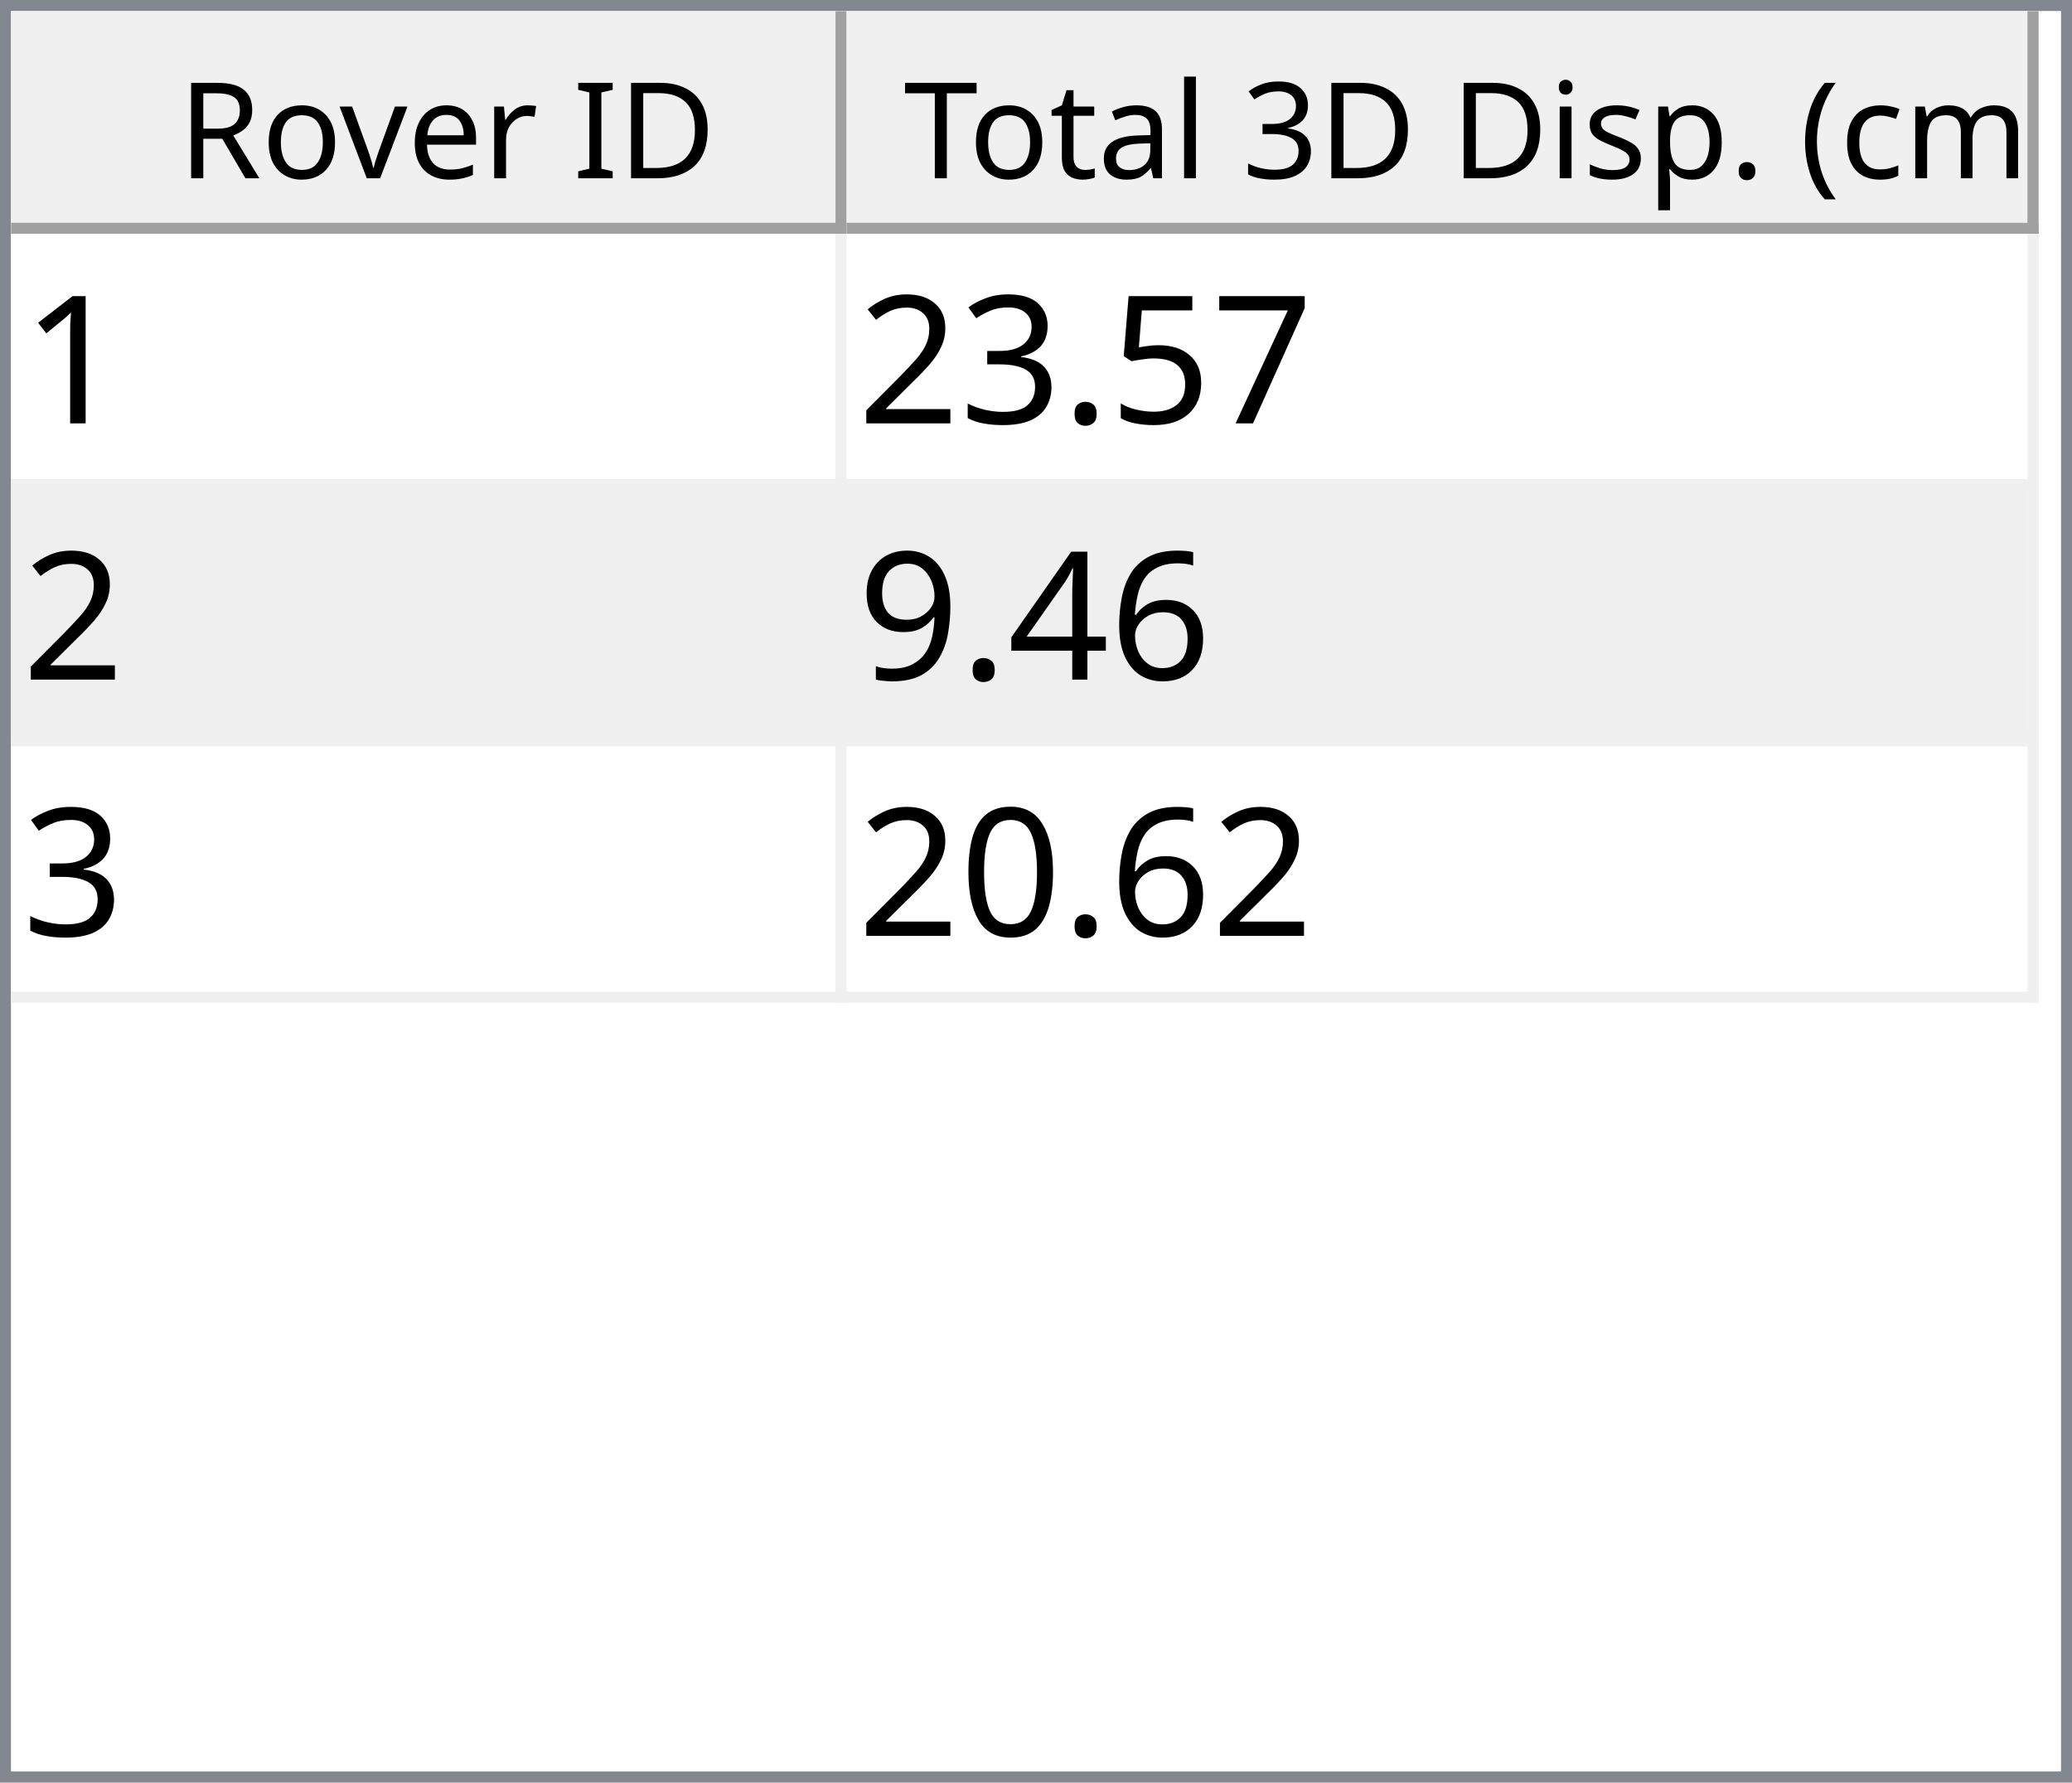
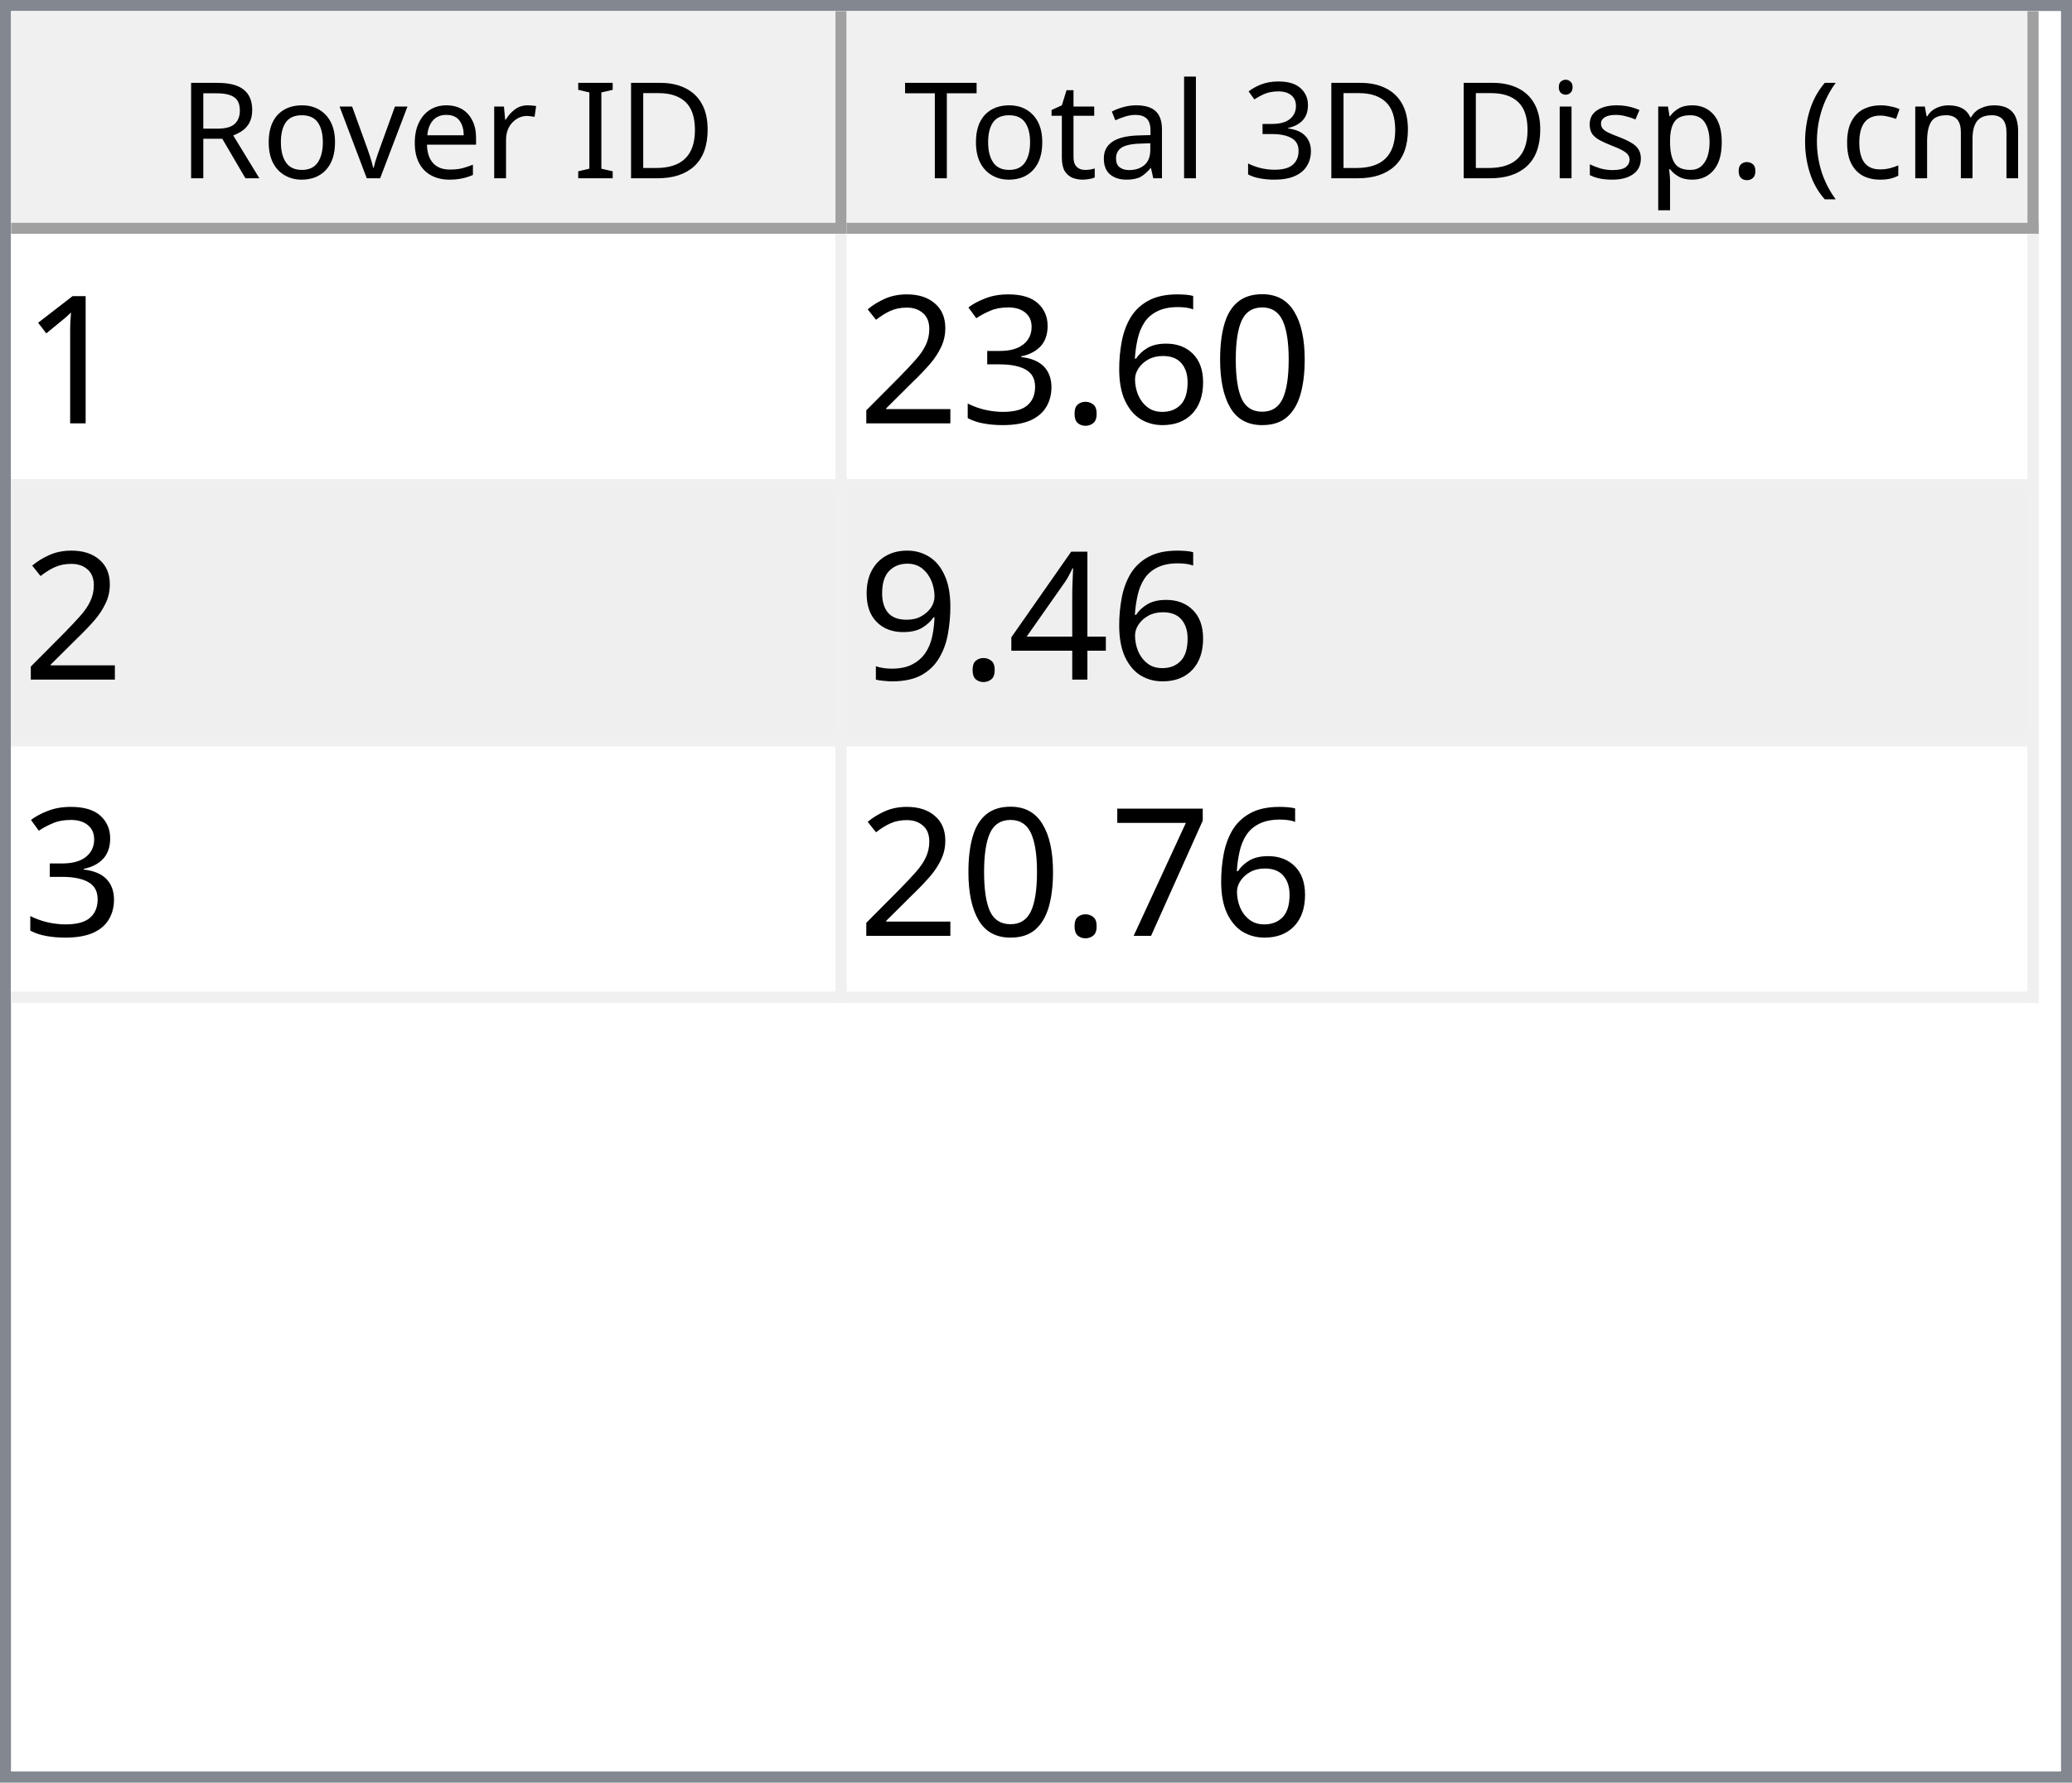
<svg xmlns="http://www.w3.org/2000/svg" style="fill-opacity:1; color-rendering:auto; color-interpolation:auto; text-rendering:auto; stroke:black; stroke-linecap:square; stroke-miterlimit:10; shape-rendering:auto; stroke-opacity:1; fill:black; stroke-dasharray:none; font-weight:normal; stroke-width:1; font-family:'Dialog'; font-style:normal; stroke-linejoin:miter; font-size:12px; stroke-dashoffset:0; image-rendering:auto;" width="186" height="160">
  <defs id="genericDefs" />
  <g>
    <defs id="defs1">
      <clipPath clipPathUnits="userSpaceOnUse" id="clipPath1">
        <path d="M0 0 L186 0 L186 160 L0 160 L0 0 Z" />
      </clipPath>
      <clipPath clipPathUnits="userSpaceOnUse" id="clipPath2">
        <path d="M0 0 L0 160 L186 160 L186 0 Z" />
      </clipPath>
      <clipPath clipPathUnits="userSpaceOnUse" id="clipPath3">
        <path d="M0 0 L0 20 L184 20 L184 0 Z" />
      </clipPath>
      <clipPath clipPathUnits="userSpaceOnUse" id="clipPath4">
        <path d="M0 0 L0 20 L75 20 L75 0 Z" />
      </clipPath>
      <clipPath clipPathUnits="userSpaceOnUse" id="clipPath5">
        <path d="M1 1 L1 19 L74 19 L74 1 Z" />
      </clipPath>
      <clipPath clipPathUnits="userSpaceOnUse" id="clipPath6">
        <path d="M0 0 L0 18 L73 18 L73 0 Z" />
      </clipPath>
      <clipPath clipPathUnits="userSpaceOnUse" id="clipPath7">
        <path d="M-0.5 -0.5 L-0.5 19.5 L74.5 19.5 L74.5 -0.5 Z" />
      </clipPath>
      <clipPath clipPathUnits="userSpaceOnUse" id="clipPath8">
        <path d="M0 0 L0 20 L107 20 L107 0 Z" />
      </clipPath>
      <clipPath clipPathUnits="userSpaceOnUse" id="clipPath9">
        <path d="M1 1 L1 19 L106 19 L106 1 Z" />
      </clipPath>
      <clipPath clipPathUnits="userSpaceOnUse" id="clipPath10">
        <path d="M0 0 L0 18 L105 18 L105 0 Z" />
      </clipPath>
      <clipPath clipPathUnits="userSpaceOnUse" id="clipPath11">
        <path d="M-0.5 -0.5 L-0.5 19.5 L106.5 19.5 L106.5 -0.5 Z" />
      </clipPath>
      <clipPath clipPathUnits="userSpaceOnUse" id="clipPath12">
        <path d="M0 0 L0 138 L184 138 L184 0 Z" />
      </clipPath>
      <clipPath clipPathUnits="userSpaceOnUse" id="clipPath13">
        <path d="M0 0 L0 69 L182 69 L182 0 Z" />
      </clipPath>
      <clipPath clipPathUnits="userSpaceOnUse" id="clipPath14">
        <path d="M-0.5 -0.5 L-0.5 68.5 L181.5 68.5 L181.5 -0.5 Z" />
      </clipPath>
      <clipPath clipPathUnits="userSpaceOnUse" id="clipPath15">
        <path d="M0 0 L0 22 L74 22 L74 0 Z" />
      </clipPath>
      <clipPath clipPathUnits="userSpaceOnUse" id="clipPath16">
        <path d="M0 0 L0 22 L106 22 L106 0 Z" />
      </clipPath>
      <font horiz-adv-x="64.551" id="font1">
        <font-face ascent="107.91" descent="25.098" units-per-em="100" style="font-style:normal; font-family:Segoe UI; font-weight:normal;" />
        <missing-glyph horiz-adv-x="64.551" d="M8.109 0 L8.109 68.266 L56.453 68.266 L56.453 0 L8.109 0 ZM15.328 7.234 L49.219 7.234 L49.219 61.031 L15.328 61.031 L15.328 7.234 Z" />
        <glyph unicode="D" horiz-adv-x="70.117" d="M9.188 0 L9.188 70.016 L28.516 70.016 Q65.531 70.016 65.531 35.891 Q65.531 19.672 55.25 9.836 Q44.969 0 27.734 0 L9.188 0 ZM17.391 62.594 L17.391 7.422 L27.828 7.422 Q41.609 7.422 49.273 14.797 Q56.938 22.172 56.938 35.688 Q56.938 62.594 28.328 62.594 L17.391 62.594 Z" />
        <glyph unicode="I" horiz-adv-x="26.611" d="M17.391 0 L9.188 0 L9.188 70.016 L17.391 70.016 L17.391 0 Z" />
        <glyph unicode=" " horiz-adv-x="27.393" d="" />
        <glyph unicode="r" horiz-adv-x="34.766" d="M34.188 41.891 Q32.078 43.5 28.125 43.5 Q23 43.5 19.555 38.672 Q16.109 33.844 16.109 25.484 L16.109 0 L8.109 0 L8.109 50 L16.109 50 L16.109 39.703 L16.312 39.703 Q18.016 44.969 21.531 47.922 Q25.047 50.875 29.391 50.875 Q32.516 50.875 34.188 50.203 L34.188 41.891 Z" />
        <glyph unicode="e" horiz-adv-x="52.295" d="M48.297 23 L12.984 23 Q13.188 14.656 17.484 10.109 Q21.781 5.562 29.297 5.562 Q37.75 5.562 44.828 11.141 L44.828 3.609 Q38.234 -1.172 27.391 -1.172 Q16.797 -1.172 10.742 5.641 Q4.688 12.453 4.688 24.812 Q4.688 36.469 11.305 43.82 Q17.922 51.172 27.734 51.172 Q37.547 51.172 42.922 44.828 Q48.297 38.484 48.297 27.203 L48.297 23 ZM40.094 29.781 Q40.047 36.719 36.75 40.578 Q33.453 44.438 27.594 44.438 Q21.922 44.438 17.969 40.383 Q14.016 36.328 13.094 29.781 L40.094 29.781 Z" />
        <glyph unicode="v" horiz-adv-x="47.9" d="M47.406 50 L27.484 0 L19.625 0 L0.688 50 L9.469 50 L22.172 13.672 Q23.578 9.672 23.922 6.688 L24.125 6.688 Q24.609 10.453 25.688 13.484 L38.969 50 L47.406 50 Z" />
        <glyph unicode="o" horiz-adv-x="58.594" d="M29 -1.172 Q17.922 -1.172 11.305 5.836 Q4.688 12.844 4.688 24.422 Q4.688 37.016 11.57 44.094 Q18.453 51.172 30.172 51.172 Q41.359 51.172 47.633 44.289 Q53.906 37.406 53.906 25.203 Q53.906 13.234 47.141 6.031 Q40.375 -1.172 29 -1.172 ZM29.594 44.438 Q21.875 44.438 17.383 39.188 Q12.891 33.938 12.891 24.703 Q12.891 15.828 17.43 10.695 Q21.969 5.562 29.594 5.562 Q37.359 5.562 41.531 10.594 Q45.703 15.625 45.703 24.906 Q45.703 34.281 41.531 39.359 Q37.359 44.438 29.594 44.438 Z" />
        <glyph unicode="R" horiz-adv-x="59.814" d="M59.375 0 L49.609 0 L37.891 19.625 Q36.281 22.359 34.766 24.289 Q33.25 26.219 31.664 27.438 Q30.078 28.656 28.25 29.219 Q26.422 29.781 24.125 29.781 L17.391 29.781 L17.391 0 L9.188 0 L9.188 70.016 L30.078 70.016 Q34.672 70.016 38.555 68.867 Q42.438 67.719 45.289 65.375 Q48.141 63.031 49.758 59.547 Q51.375 56.062 51.375 51.375 Q51.375 47.703 50.273 44.656 Q49.172 41.609 47.148 39.211 Q45.125 36.812 42.266 35.133 Q39.406 33.453 35.844 32.516 L35.844 32.328 Q37.594 31.547 38.891 30.547 Q40.188 29.547 41.359 28.18 Q42.531 26.812 43.68 25.078 Q44.828 23.344 46.234 21.047 L59.375 0 ZM17.391 62.594 L17.391 37.203 L28.516 37.203 Q31.594 37.203 34.203 38.133 Q36.812 39.062 38.719 40.797 Q40.625 42.531 41.703 45.047 Q42.781 47.562 42.781 50.688 Q42.781 56.297 39.141 59.445 Q35.5 62.594 28.609 62.594 L17.391 62.594 Z" />
        <glyph unicode=")" horiz-adv-x="30.176" d="M8.297 -15.922 L1.172 -15.922 Q16.406 2.344 16.406 26.812 Q16.406 51.469 1.078 70.016 L8.297 70.016 Q23.531 52.156 23.531 26.703 Q23.531 1.375 8.297 -15.922 Z" />
        <glyph unicode="m" horiz-adv-x="86.133" d="M79.109 0 L71.094 0 L71.094 28.719 Q71.094 37.016 68.531 40.727 Q65.969 44.438 59.906 44.438 Q54.781 44.438 51.195 39.75 Q47.609 35.062 47.609 28.516 L47.609 0 L39.594 0 L39.594 29.688 Q39.594 44.438 28.219 44.438 Q22.953 44.438 19.531 40.016 Q16.109 35.594 16.109 28.516 L16.109 0 L8.109 0 L8.109 50 L16.109 50 L16.109 42.094 L16.312 42.094 Q21.625 51.172 31.844 51.172 Q36.969 51.172 40.773 48.312 Q44.578 45.453 46 40.828 Q51.562 51.172 62.594 51.172 Q79.109 51.172 79.109 30.812 L79.109 0 Z" />
        <glyph unicode="c" horiz-adv-x="46.191" d="M42.188 2.297 Q36.422 -1.172 28.516 -1.172 Q17.828 -1.172 11.258 5.789 Q4.688 12.75 4.688 23.828 Q4.688 36.188 11.766 43.68 Q18.844 51.172 30.672 51.172 Q37.25 51.172 42.281 48.734 L42.281 40.531 Q36.719 44.438 30.375 44.438 Q22.703 44.438 17.797 38.945 Q12.891 33.453 12.891 24.516 Q12.891 15.719 17.508 10.641 Q22.125 5.562 29.891 5.562 Q36.422 5.562 42.188 9.906 L42.188 2.297 Z" />
        <glyph unicode="(" horiz-adv-x="30.176" d="M29.109 -15.922 L21.969 -15.922 Q6.844 1.375 6.844 26.703 Q6.844 52.156 21.969 70.016 L29.203 70.016 Q13.875 51.469 13.875 26.812 Q13.875 2.344 29.109 -15.922 Z" />
        <glyph unicode="." horiz-adv-x="21.68" d="M10.891 -1.078 Q8.641 -1.078 7.055 0.539 Q5.469 2.156 5.469 4.391 Q5.469 6.641 7.055 8.273 Q8.641 9.906 10.891 9.906 Q13.188 9.906 14.797 8.273 Q16.406 6.641 16.406 4.391 Q16.406 2.156 14.797 0.539 Q13.188 -1.078 10.891 -1.078 Z" />
        <glyph unicode="p" horiz-adv-x="58.789" d="M16.312 7.234 L16.109 7.234 L16.109 -23 L8.109 -23 L8.109 50 L16.109 50 L16.109 41.219 L16.312 41.219 Q22.219 51.172 33.594 51.172 Q43.266 51.172 48.688 44.461 Q54.109 37.75 54.109 26.469 Q54.109 13.922 48 6.375 Q41.891 -1.172 31.297 -1.172 Q21.578 -1.172 16.312 7.234 ZM16.109 27.391 L16.109 20.406 Q16.109 14.203 20.141 9.883 Q24.172 5.562 30.375 5.562 Q37.641 5.562 41.773 11.133 Q45.906 16.703 45.906 26.609 Q45.906 34.969 42.047 39.703 Q38.188 44.438 31.594 44.438 Q24.609 44.438 20.359 39.578 Q16.109 34.719 16.109 27.391 Z" />
        <glyph unicode="s" horiz-adv-x="42.432" d="M5.078 1.812 L5.078 10.406 Q11.625 5.562 19.484 5.562 Q30.031 5.562 30.031 12.594 Q30.031 14.594 29.125 15.992 Q28.219 17.391 26.68 18.461 Q25.141 19.531 23.07 20.383 Q21 21.234 18.609 22.172 Q15.281 23.484 12.766 24.828 Q10.25 26.172 8.57 27.859 Q6.891 29.547 6.031 31.695 Q5.172 33.844 5.172 36.719 Q5.172 40.234 6.789 42.945 Q8.406 45.656 11.086 47.484 Q13.766 49.312 17.211 50.242 Q20.656 51.172 24.312 51.172 Q30.812 51.172 35.938 48.922 L35.938 40.828 Q30.422 44.438 23.25 44.438 Q21 44.438 19.195 43.922 Q17.391 43.406 16.094 42.477 Q14.797 41.547 14.086 40.258 Q13.375 38.969 13.375 37.406 Q13.375 35.453 14.086 34.133 Q14.797 32.812 16.164 31.789 Q17.531 30.766 19.484 29.938 Q21.438 29.109 23.922 28.125 Q27.25 26.859 29.883 25.516 Q32.516 24.172 34.375 22.484 Q36.234 20.797 37.234 18.602 Q38.234 16.406 38.234 13.375 Q38.234 9.672 36.602 6.938 Q34.969 4.203 32.234 2.398 Q29.5 0.594 25.93 -0.289 Q22.359 -1.172 18.453 -1.172 Q10.75 -1.172 5.078 1.812 Z" />
        <glyph unicode="i" horiz-adv-x="24.219" d="M12.203 62.703 Q10.062 62.703 8.547 64.164 Q7.031 65.625 7.031 67.875 Q7.031 70.125 8.547 71.609 Q10.062 73.094 12.203 73.094 Q14.406 73.094 15.945 71.609 Q17.484 70.125 17.484 67.875 Q17.484 65.719 15.945 64.211 Q14.406 62.703 12.203 62.703 ZM16.109 0 L8.109 0 L8.109 50 L16.109 50 L16.109 0 Z" />
        <glyph unicode="3" horiz-adv-x="53.906" d="M46.531 19.828 Q46.531 15.094 44.75 11.211 Q42.969 7.328 39.719 4.57 Q36.469 1.812 31.93 0.297 Q27.391 -1.219 21.922 -1.219 Q11.922 -1.219 6 2.594 L6 11.188 Q13.094 5.609 22.219 5.609 Q25.875 5.609 28.828 6.539 Q31.781 7.469 33.906 9.227 Q36.031 10.984 37.18 13.477 Q38.328 15.969 38.328 19.094 Q38.328 32.812 18.797 32.812 L12.984 32.812 L12.984 39.594 L18.5 39.594 Q35.797 39.594 35.797 52.484 Q35.797 64.406 22.609 64.406 Q15.188 64.406 8.688 59.422 L8.688 67.188 Q15.375 71.188 24.609 71.188 Q29 71.188 32.57 69.969 Q36.141 68.75 38.68 66.555 Q41.219 64.359 42.609 61.281 Q44 58.203 44 54.5 Q44 40.672 30.031 36.719 L30.031 36.531 Q33.594 36.141 36.625 34.797 Q39.656 33.453 41.852 31.305 Q44.047 29.156 45.289 26.25 Q46.531 23.344 46.531 19.828 Z" />
        <glyph unicode="l" horiz-adv-x="24.219" d="M16.109 0 L8.109 0 L8.109 74.031 L16.109 74.031 L16.109 0 Z" />
        <glyph unicode="a" horiz-adv-x="50.879" d="M43.891 0 L35.891 0 L35.891 7.812 L35.688 7.812 Q30.469 -1.172 20.312 -1.172 Q12.844 -1.172 8.617 2.781 Q4.391 6.734 4.391 13.281 Q4.391 27.297 20.906 29.594 L35.891 31.688 Q35.891 44.438 25.594 44.438 Q16.547 44.438 9.281 38.281 L9.281 46.484 Q16.656 51.172 26.266 51.172 Q43.891 51.172 43.891 32.516 L43.891 0 ZM35.891 25.297 L23.828 23.641 Q18.266 22.859 15.43 20.875 Q12.594 18.891 12.594 13.875 Q12.594 10.203 15.211 7.883 Q17.828 5.562 22.172 5.562 Q28.125 5.562 32.008 9.742 Q35.891 13.922 35.891 20.312 L35.891 25.297 Z" />
        <glyph unicode="t" horiz-adv-x="33.887" d="M31.297 0.484 Q28.469 -1.078 23.828 -1.078 Q10.688 -1.078 10.688 13.578 L10.688 43.172 L2.094 43.172 L2.094 50 L10.688 50 L10.688 62.203 L18.703 64.797 L18.703 50 L31.297 50 L31.297 43.172 L18.703 43.172 L18.703 14.984 Q18.703 9.969 20.414 7.82 Q22.125 5.672 26.078 5.672 Q29.109 5.672 31.297 7.328 L31.297 0.484 Z" />
        <glyph unicode="T" horiz-adv-x="52.393" d="M50.594 62.594 L30.375 62.594 L30.375 0 L22.172 0 L22.172 62.594 L2 62.594 L2 70.016 L50.594 70.016 L50.594 62.594 Z" />
      </font>
      <font horiz-adv-x="75.0" id="font2">
        <font-face ascent="100.537" descent="21.973" units-per-em="100" style="font-style:normal; font-family:sans-serif; font-weight:normal;" />
        <missing-glyph horiz-adv-x="75.0" d="M12.5 0 L12.5 62.5 L62.5 62.5 L62.5 0 L12.5 0 ZM14.062 1.562 L60.938 1.562 L60.938 60.938 L14.062 60.938 L14.062 1.562 Z" />
        <glyph unicode="1" horiz-adv-x="55.615" d="M37.25 0 L28.469 0 L28.469 56 Q25.297 52.984 20.141 49.953 Q14.984 46.922 10.891 45.406 L10.891 53.906 Q18.266 57.375 23.781 62.305 Q29.297 67.234 31.594 71.875 L37.25 71.875 L37.25 0 Z" />
-         <glyph unicode="7" horiz-adv-x="55.615" d="M4.734 62.203 L4.734 70.656 L51.078 70.656 L51.078 63.812 Q44.234 56.547 37.523 44.484 Q30.812 32.422 27.156 19.672 Q24.516 10.688 23.781 0 L14.75 0 Q14.891 8.453 18.062 20.414 Q21.234 32.375 27.172 43.484 Q33.109 54.594 39.797 62.203 L4.734 62.203 Z" />
-         <glyph unicode="5" horiz-adv-x="55.615" d="M4.156 18.75 L13.375 19.531 Q14.406 12.797 18.141 9.398 Q21.875 6 27.156 6 Q33.5 6 37.891 10.789 Q42.281 15.578 42.281 23.484 Q42.281 31 38.062 35.352 Q33.844 39.703 27 39.703 Q22.75 39.703 19.336 37.773 Q15.922 35.844 13.969 32.766 L5.719 33.844 L12.641 70.609 L48.25 70.609 L48.25 62.203 L19.672 62.203 L15.828 42.969 Q22.266 47.469 29.344 47.469 Q38.719 47.469 45.164 40.969 Q51.609 34.469 51.609 24.266 Q51.609 14.547 45.953 7.469 Q39.062 -1.219 27.156 -1.219 Q17.391 -1.219 11.211 4.25 Q5.031 9.719 4.156 18.75 Z" />
+         <glyph unicode="0" horiz-adv-x="55.615" d="M4.156 35.297 Q4.156 48 6.766 55.742 Q9.375 63.484 14.523 67.68 Q19.672 71.875 27.484 71.875 Q33.25 71.875 37.594 69.555 Q41.938 67.234 44.773 62.867 Q47.609 58.5 49.219 52.227 Q50.828 45.953 50.828 35.297 Q50.828 22.703 48.242 14.969 Q45.656 7.234 40.508 3.008 Q35.359 -1.219 27.484 -1.219 Q17.141 -1.219 11.234 6.203 Q4.156 15.141 4.156 35.297 ZM13.188 35.297 Q13.188 17.672 17.312 11.836 Q21.438 6 27.484 6 Q33.547 6 37.672 11.859 Q41.797 17.719 41.797 35.297 Q41.797 52.984 37.672 58.789 Q33.547 64.594 27.391 64.594 Q21.344 64.594 17.719 59.469 Q13.188 52.938 13.188 35.297 Z" />
+         <glyph unicode="6" horiz-adv-x="55.615" d="M49.75 54.047 L41.016 53.375 Q39.844 58.547 37.703 60.891 Q34.125 64.656 28.906 64.656 Q24.703 64.656 21.531 62.312 Q17.391 59.281 14.992 53.469 Q12.594 47.656 12.5 36.922 Q15.672 41.75 20.266 44.094 Q24.859 46.438 29.891 46.438 Q38.672 46.438 44.852 39.969 Q51.031 33.5 51.031 23.25 Q51.031 16.5 48.125 10.719 Q45.219 4.938 40.141 1.859 Q35.062 -1.219 28.609 -1.219 Q17.625 -1.219 10.695 6.859 Q3.766 14.938 3.766 33.5 Q3.766 54.25 11.422 63.672 Q18.109 71.875 29.438 71.875 Q37.891 71.875 43.289 67.141 Q48.688 62.406 49.75 54.047 ZM13.875 23.188 Q13.875 18.656 15.797 14.508 Q17.719 10.359 21.188 8.18 Q24.656 6 28.469 6 Q34.031 6 38.039 10.492 Q42.047 14.984 42.047 22.703 Q42.047 30.125 38.086 34.398 Q34.125 38.672 28.125 38.672 Q22.172 38.672 18.023 34.398 Q13.875 30.125 13.875 23.188 Z" />
        <glyph unicode="." horiz-adv-x="27.783" d="M9.078 0 L9.078 10.016 L19.094 10.016 L19.094 0 L9.078 0 Z" />
        <glyph unicode="3" horiz-adv-x="55.615" d="M4.203 18.891 L12.984 20.062 Q14.5 12.594 18.141 9.297 Q21.781 6 27 6 Q33.203 6 37.477 10.297 Q41.75 14.594 41.75 20.953 Q41.75 27 37.797 30.93 Q33.844 34.859 27.734 34.859 Q25.25 34.859 21.531 33.891 L22.516 41.609 Q23.391 41.5 23.922 41.5 Q29.547 41.5 34.039 44.43 Q38.531 47.359 38.531 53.469 Q38.531 58.297 35.258 61.477 Q31.984 64.656 26.812 64.656 Q21.688 64.656 18.266 61.43 Q14.844 58.203 13.875 51.766 L5.078 53.328 Q6.688 62.156 12.398 67.016 Q18.109 71.875 26.609 71.875 Q32.469 71.875 37.398 69.359 Q42.328 66.844 44.945 62.5 Q47.562 58.156 47.562 53.266 Q47.562 48.641 45.07 44.828 Q42.578 41.016 37.703 38.766 Q44.047 37.312 47.562 32.695 Q51.078 28.078 51.078 21.141 Q51.078 11.766 44.242 5.25 Q37.406 -1.266 26.953 -1.266 Q17.531 -1.266 11.305 4.352 Q5.078 9.969 4.203 18.891 Z" />
        <glyph unicode="2" horiz-adv-x="55.615" d="M50.344 8.453 L50.344 0 L3.031 0 Q2.938 3.172 4.047 6.109 Q5.859 10.938 9.836 15.625 Q13.812 20.312 21.344 26.469 Q33.016 36.031 37.117 41.625 Q41.219 47.219 41.219 52.203 Q41.219 57.422 37.477 61.008 Q33.734 64.594 27.734 64.594 Q21.391 64.594 17.578 60.789 Q13.766 56.984 13.719 50.25 L4.688 51.172 Q5.609 61.281 11.664 66.578 Q17.719 71.875 27.938 71.875 Q38.234 71.875 44.242 66.164 Q50.25 60.453 50.25 52 Q50.25 47.703 48.492 43.555 Q46.734 39.406 42.656 34.812 Q38.578 30.219 29.109 22.219 Q21.188 15.578 18.945 13.211 Q16.703 10.844 15.234 8.453 L50.344 8.453 Z" />
-         <glyph unicode="6" horiz-adv-x="55.615" d="M49.75 54.047 L41.016 53.375 Q39.844 58.547 37.703 60.891 Q34.125 64.656 28.906 64.656 Q24.703 64.656 21.531 62.312 Q17.391 59.281 14.992 53.469 Q12.594 47.656 12.5 36.922 Q15.672 41.75 20.266 44.094 Q24.859 46.438 29.891 46.438 Q38.672 46.438 44.852 39.969 Q51.031 33.5 51.031 23.25 Q51.031 16.5 48.125 10.719 Q45.219 4.938 40.141 1.859 Q35.062 -1.219 28.609 -1.219 Q17.625 -1.219 10.695 6.859 Q3.766 14.938 3.766 33.5 Q3.766 54.25 11.422 63.672 Q18.109 71.875 29.438 71.875 Q37.891 71.875 43.289 67.141 Q48.688 62.406 49.75 54.047 ZM13.875 23.188 Q13.875 18.656 15.797 14.508 Q17.719 10.359 21.188 8.18 Q24.656 6 28.469 6 Q34.031 6 38.039 10.492 Q42.047 14.984 42.047 22.703 Q42.047 30.125 38.086 34.398 Q34.125 38.672 28.125 38.672 Q22.172 38.672 18.023 34.398 Q13.875 30.125 13.875 23.188 Z" />
        <glyph unicode="4" horiz-adv-x="55.615" d="M32.328 0 L32.328 17.141 L1.266 17.141 L1.266 25.203 L33.938 71.578 L41.109 71.578 L41.109 25.203 L50.781 25.203 L50.781 17.141 L41.109 17.141 L41.109 0 L32.328 0 ZM32.328 25.203 L32.328 57.469 L9.906 25.203 L32.328 25.203 Z" />
        <glyph unicode="9" horiz-adv-x="55.615" d="M5.469 16.547 L13.922 17.328 Q14.984 11.375 18.016 8.688 Q21.047 6 25.781 6 Q29.828 6 32.883 7.859 Q35.938 9.719 37.891 12.82 Q39.844 15.922 41.164 21.195 Q42.484 26.469 42.484 31.938 Q42.484 32.516 42.438 33.688 Q39.797 29.5 35.234 26.883 Q30.672 24.266 25.344 24.266 Q16.453 24.266 10.305 30.711 Q4.156 37.156 4.156 47.703 Q4.156 58.594 10.578 65.234 Q17 71.875 26.656 71.875 Q33.641 71.875 39.43 68.117 Q45.219 64.359 48.219 57.398 Q51.219 50.438 51.219 37.25 Q51.219 23.531 48.242 15.406 Q45.266 7.281 39.383 3.031 Q33.5 -1.219 25.594 -1.219 Q17.188 -1.219 11.867 3.445 Q6.547 8.109 5.469 16.547 ZM41.453 48.141 Q41.453 55.719 37.43 60.156 Q33.406 64.594 27.734 64.594 Q21.875 64.594 17.531 59.812 Q13.188 55.031 13.188 47.406 Q13.188 40.578 17.312 36.305 Q21.438 32.031 27.484 32.031 Q33.594 32.031 37.523 36.305 Q41.453 40.578 41.453 48.141 Z" />
-         <glyph unicode="0" horiz-adv-x="55.615" d="M4.156 35.297 Q4.156 48 6.766 55.742 Q9.375 63.484 14.523 67.68 Q19.672 71.875 27.484 71.875 Q33.25 71.875 37.594 69.555 Q41.938 67.234 44.773 62.867 Q47.609 58.5 49.219 52.227 Q50.828 45.953 50.828 35.297 Q50.828 22.703 48.242 14.969 Q45.656 7.234 40.508 3.008 Q35.359 -1.219 27.484 -1.219 Q17.141 -1.219 11.234 6.203 Q4.156 15.141 4.156 35.297 ZM13.188 35.297 Q13.188 17.672 17.312 11.836 Q21.438 6 27.484 6 Q33.547 6 37.672 11.859 Q41.797 17.719 41.797 35.297 Q41.797 52.984 37.672 58.789 Q33.547 64.594 27.391 64.594 Q21.344 64.594 17.719 59.469 Q13.188 52.938 13.188 35.297 Z" />
+         <glyph unicode="7" horiz-adv-x="55.615" d="M4.734 62.203 L4.734 70.656 L51.078 70.656 L51.078 63.812 Q44.234 56.547 37.523 44.484 Q30.812 32.422 27.156 19.672 Q24.516 10.688 23.781 0 L14.75 0 Q14.891 8.453 18.062 20.414 Q21.234 32.375 27.172 43.484 Q33.109 54.594 39.797 62.203 L4.734 62.203 Z" />
      </font>
    </defs>
    <g style="fill:white; stroke:white;">
      <rect x="0" y="0" width="186" style="clip-path:url(#clipPath1); stroke:none;" height="160" />
    </g>
    <g style="fill:white; text-rendering:optimizeSpeed; color-rendering:optimizeSpeed; image-rendering:optimizeSpeed; shape-rendering:crispEdges; stroke:white; color-interpolation:sRGB;">
      <rect x="0" width="186" height="160" y="0" style="stroke:none;" />
      <path style="stroke:none;" d="M0 160 L186 160 L186 0 L0 0 Z" />
    </g>
    <g style="fill:rgb(240,240,240); font-family:'Segoe UI'; stroke:rgb(240,240,240);">
      <rect x="0" y="0" width="186" style="clip-path:url(#clipPath2); stroke:none;" height="160" />
    </g>
    <g style="fill:rgb(130,135,144); font-family:'Segoe UI'; stroke:rgb(130,135,144);">
      <path d="M0 0 L186 0 L186 160 L0 160 L0 0 ZM1 1 L185 1 L185 159 L1 159 L1 1 Z" style="fill-rule:evenodd; clip-path:url(#clipPath2); stroke:none;" />
    </g>
    <g style="fill:white; font-family:'Segoe UI'; stroke:white;" transform="translate(1,1)">
      <rect x="0" y="0" width="184" style="clip-path:url(#clipPath3); stroke:none;" height="20" />
    </g>
    <g style="fill:rgb(240,240,240); font-family:'Segoe UI'; stroke:rgb(240,240,240);" transform="translate(1,1)">
      <rect x="0" y="0" width="75" style="clip-path:url(#clipPath4); stroke:none;" height="20" />
    </g>
    <g style="font-family:'Segoe UI';" transform="translate(2,2)">
      <text x="14" xml:space="preserve" y="14" style="clip-path:url(#clipPath6); stroke:none;">Rover ID</text>
    </g>
    <g style="fill:rgb(160,160,160); font-family:'Segoe UI'; stroke:rgb(160,160,160); stroke-linejoin:bevel;" transform="translate(1.5,1.5)">
      <line x1="74" x2="74" y1="0" style="fill:none; clip-path:url(#clipPath7);" y2="19" />
    </g>
    <g style="fill:rgb(160,160,160); font-family:'Segoe UI'; stroke:rgb(160,160,160); stroke-linejoin:bevel;" transform="matrix(1,0,0,1,1,1) translate(0.5,0.5)">
      <line x1="0" x2="74" y1="19" style="fill:none; clip-path:url(#clipPath7);" y2="19" />
    </g>
    <g style="fill:rgb(240,240,240); font-family:'Segoe UI'; stroke:rgb(240,240,240);" transform="translate(76,1)">
      <rect x="0" y="0" width="107" style="clip-path:url(#clipPath8); stroke:none;" height="20" />
    </g>
    <g style="font-family:'Segoe UI';" transform="translate(77,2)">
      <text x="1" xml:space="preserve" y="14" style="clip-path:url(#clipPath10); stroke:none;"> Total 3D Disp. (cm)</text>
    </g>
    <g style="fill:rgb(160,160,160); font-family:'Segoe UI'; stroke:rgb(160,160,160); stroke-linejoin:bevel;" transform="translate(76.5,1.5)">
      <line x1="106" x2="106" y1="0" style="fill:none; clip-path:url(#clipPath11);" y2="19" />
    </g>
    <g style="fill:rgb(160,160,160); font-family:'Segoe UI'; stroke:rgb(160,160,160); stroke-linejoin:bevel;" transform="matrix(1,0,0,1,76,1) translate(0.5,0.5)">
      <line x1="0" x2="106" y1="19" style="fill:none; clip-path:url(#clipPath11);" y2="19" />
    </g>
    <g style="fill:white; font-family:'Segoe UI'; stroke:white;" transform="translate(1,21)">
      <rect x="0" y="0" width="184" style="clip-path:url(#clipPath12); stroke:none;" height="138" />
    </g>
    <g style="fill:rgb(240,240,240); font-size:16px; font-family:sans-serif; stroke:rgb(240,240,240);" transform="translate(1,21)">
      <rect x="0" y="0" width="182" style="clip-path:url(#clipPath13); stroke:none;" height="69" />
      <line transform="translate(0.5,0.5)" x1="0" x2="181" y1="22" style="clip-path:url(#clipPath14); fill:none; stroke-linejoin:bevel;" y2="22" />
    </g>
    <g transform="matrix(1,0,0,1,1,21) translate(0.5,0.5)" style="fill:rgb(240,240,240); font-size:16px; font-family:sans-serif; stroke:rgb(240,240,240); stroke-linejoin:bevel;">
      <line x1="0" x2="181" y1="45" style="fill:none; clip-path:url(#clipPath14);" y2="45" />
    </g>
    <g transform="matrix(1,0,0,1,1,21) translate(0.5,0.5)" style="fill:rgb(240,240,240); font-size:16px; font-family:sans-serif; stroke:rgb(240,240,240); stroke-linejoin:bevel;">
      <line x1="0" x2="181" y1="68" style="fill:none; clip-path:url(#clipPath14);" y2="68" />
    </g>
    <g transform="matrix(1,0,0,1,1,21) translate(0.5,0.5)" style="fill:rgb(240,240,240); font-size:16px; font-family:sans-serif; stroke:rgb(240,240,240); stroke-linejoin:bevel;">
      <line x1="74" x2="74" y1="0" style="fill:none; clip-path:url(#clipPath14);" y2="68" />
    </g>
    <g transform="matrix(1,0,0,1,1,21) translate(0.5,0.5)" style="fill:rgb(240,240,240); font-size:16px; font-family:sans-serif; stroke:rgb(240,240,240); stroke-linejoin:bevel;">
      <line x1="181" x2="181" y1="0" style="fill:none; clip-path:url(#clipPath14);" y2="68" />
    </g>
    <g style="fill:white; font-size:16px; font-family:sans-serif; stroke:white;" transform="matrix(1,0,0,1,1,21)">
      <rect x="0" y="0" width="74" style="clip-path:url(#clipPath15); stroke:none;" height="22" />
      <text x="1" y="17" style="fill:black; clip-path:url(#clipPath15); stroke:none;" xml:space="preserve">1</text>
    </g>
    <g style="fill:white; font-size:16px; font-family:sans-serif; stroke:white;" transform="matrix(1,0,0,1,1,21) translate(75,0)">
      <rect x="0" y="0" width="106" style="clip-path:url(#clipPath16); stroke:none;" height="22" />
-       <text x="1" y="17" style="fill:black; clip-path:url(#clipPath16); stroke:none;" xml:space="preserve">23.57</text>
+       <text x="1" y="17" style="fill:black; clip-path:url(#clipPath16); stroke:none;" xml:space="preserve">23.60</text>
    </g>
    <g style="fill:rgb(239,239,239); font-size:16px; font-family:sans-serif; stroke:rgb(239,239,239);" transform="matrix(1,0,0,1,1,21) translate(0,23)">
      <rect x="0" y="0" width="74" style="clip-path:url(#clipPath15); stroke:none;" height="22" />
      <text x="1" y="17" style="fill:black; clip-path:url(#clipPath15); stroke:none;" xml:space="preserve">2</text>
    </g>
    <g style="fill:rgb(239,239,239); font-size:16px; font-family:sans-serif; stroke:rgb(239,239,239);" transform="matrix(1,0,0,1,1,21) translate(75,23)">
      <rect x="0" y="0" width="106" style="clip-path:url(#clipPath16); stroke:none;" height="22" />
      <text x="1" y="17" style="fill:black; clip-path:url(#clipPath16); stroke:none;" xml:space="preserve">9.46</text>
    </g>
    <g style="fill:white; font-size:16px; font-family:sans-serif; stroke:white;" transform="matrix(1,0,0,1,1,21) translate(0,46)">
      <rect x="0" y="0" width="74" style="clip-path:url(#clipPath15); stroke:none;" height="22" />
      <text x="1" y="17" style="fill:black; clip-path:url(#clipPath15); stroke:none;" xml:space="preserve">3</text>
    </g>
    <g style="fill:white; font-size:16px; font-family:sans-serif; stroke:white;" transform="matrix(1,0,0,1,1,21) translate(75,46)">
      <rect x="0" y="0" width="106" style="clip-path:url(#clipPath16); stroke:none;" height="22" />
-       <text x="1" y="17" style="fill:black; clip-path:url(#clipPath16); stroke:none;" xml:space="preserve">20.62</text>
+       <text x="1" y="17" style="fill:black; clip-path:url(#clipPath16); stroke:none;" xml:space="preserve">20.76</text>
    </g>
  </g>
</svg>
